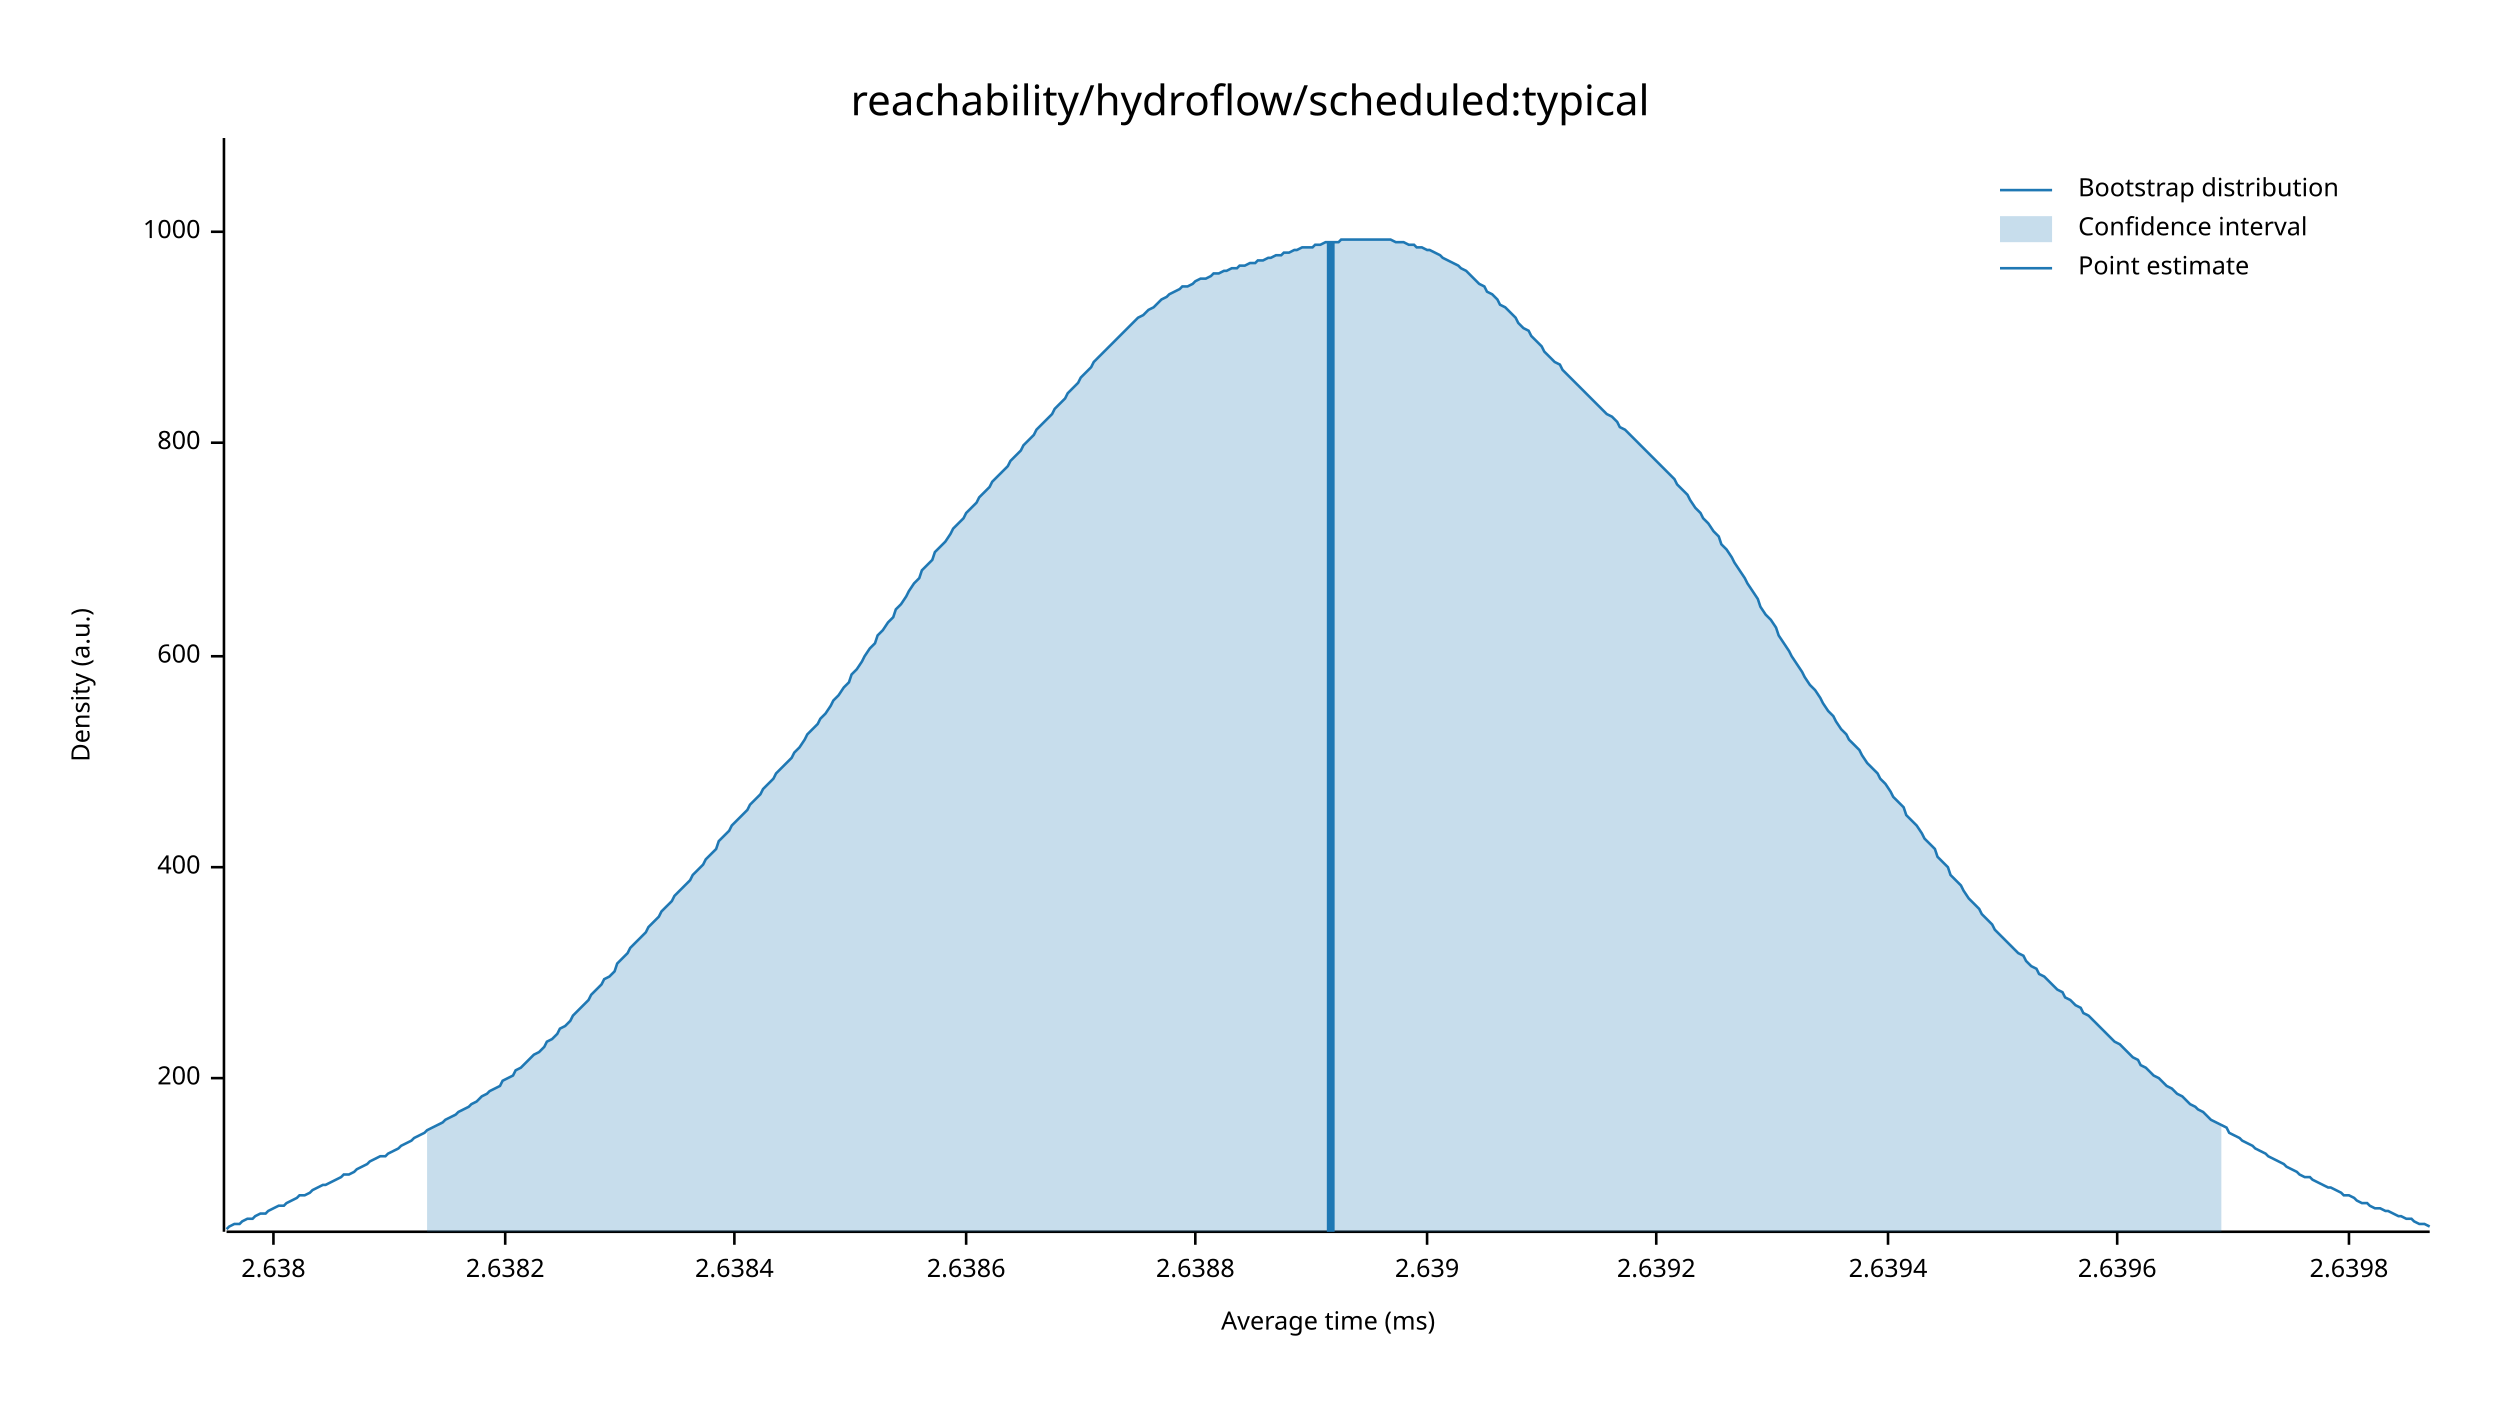
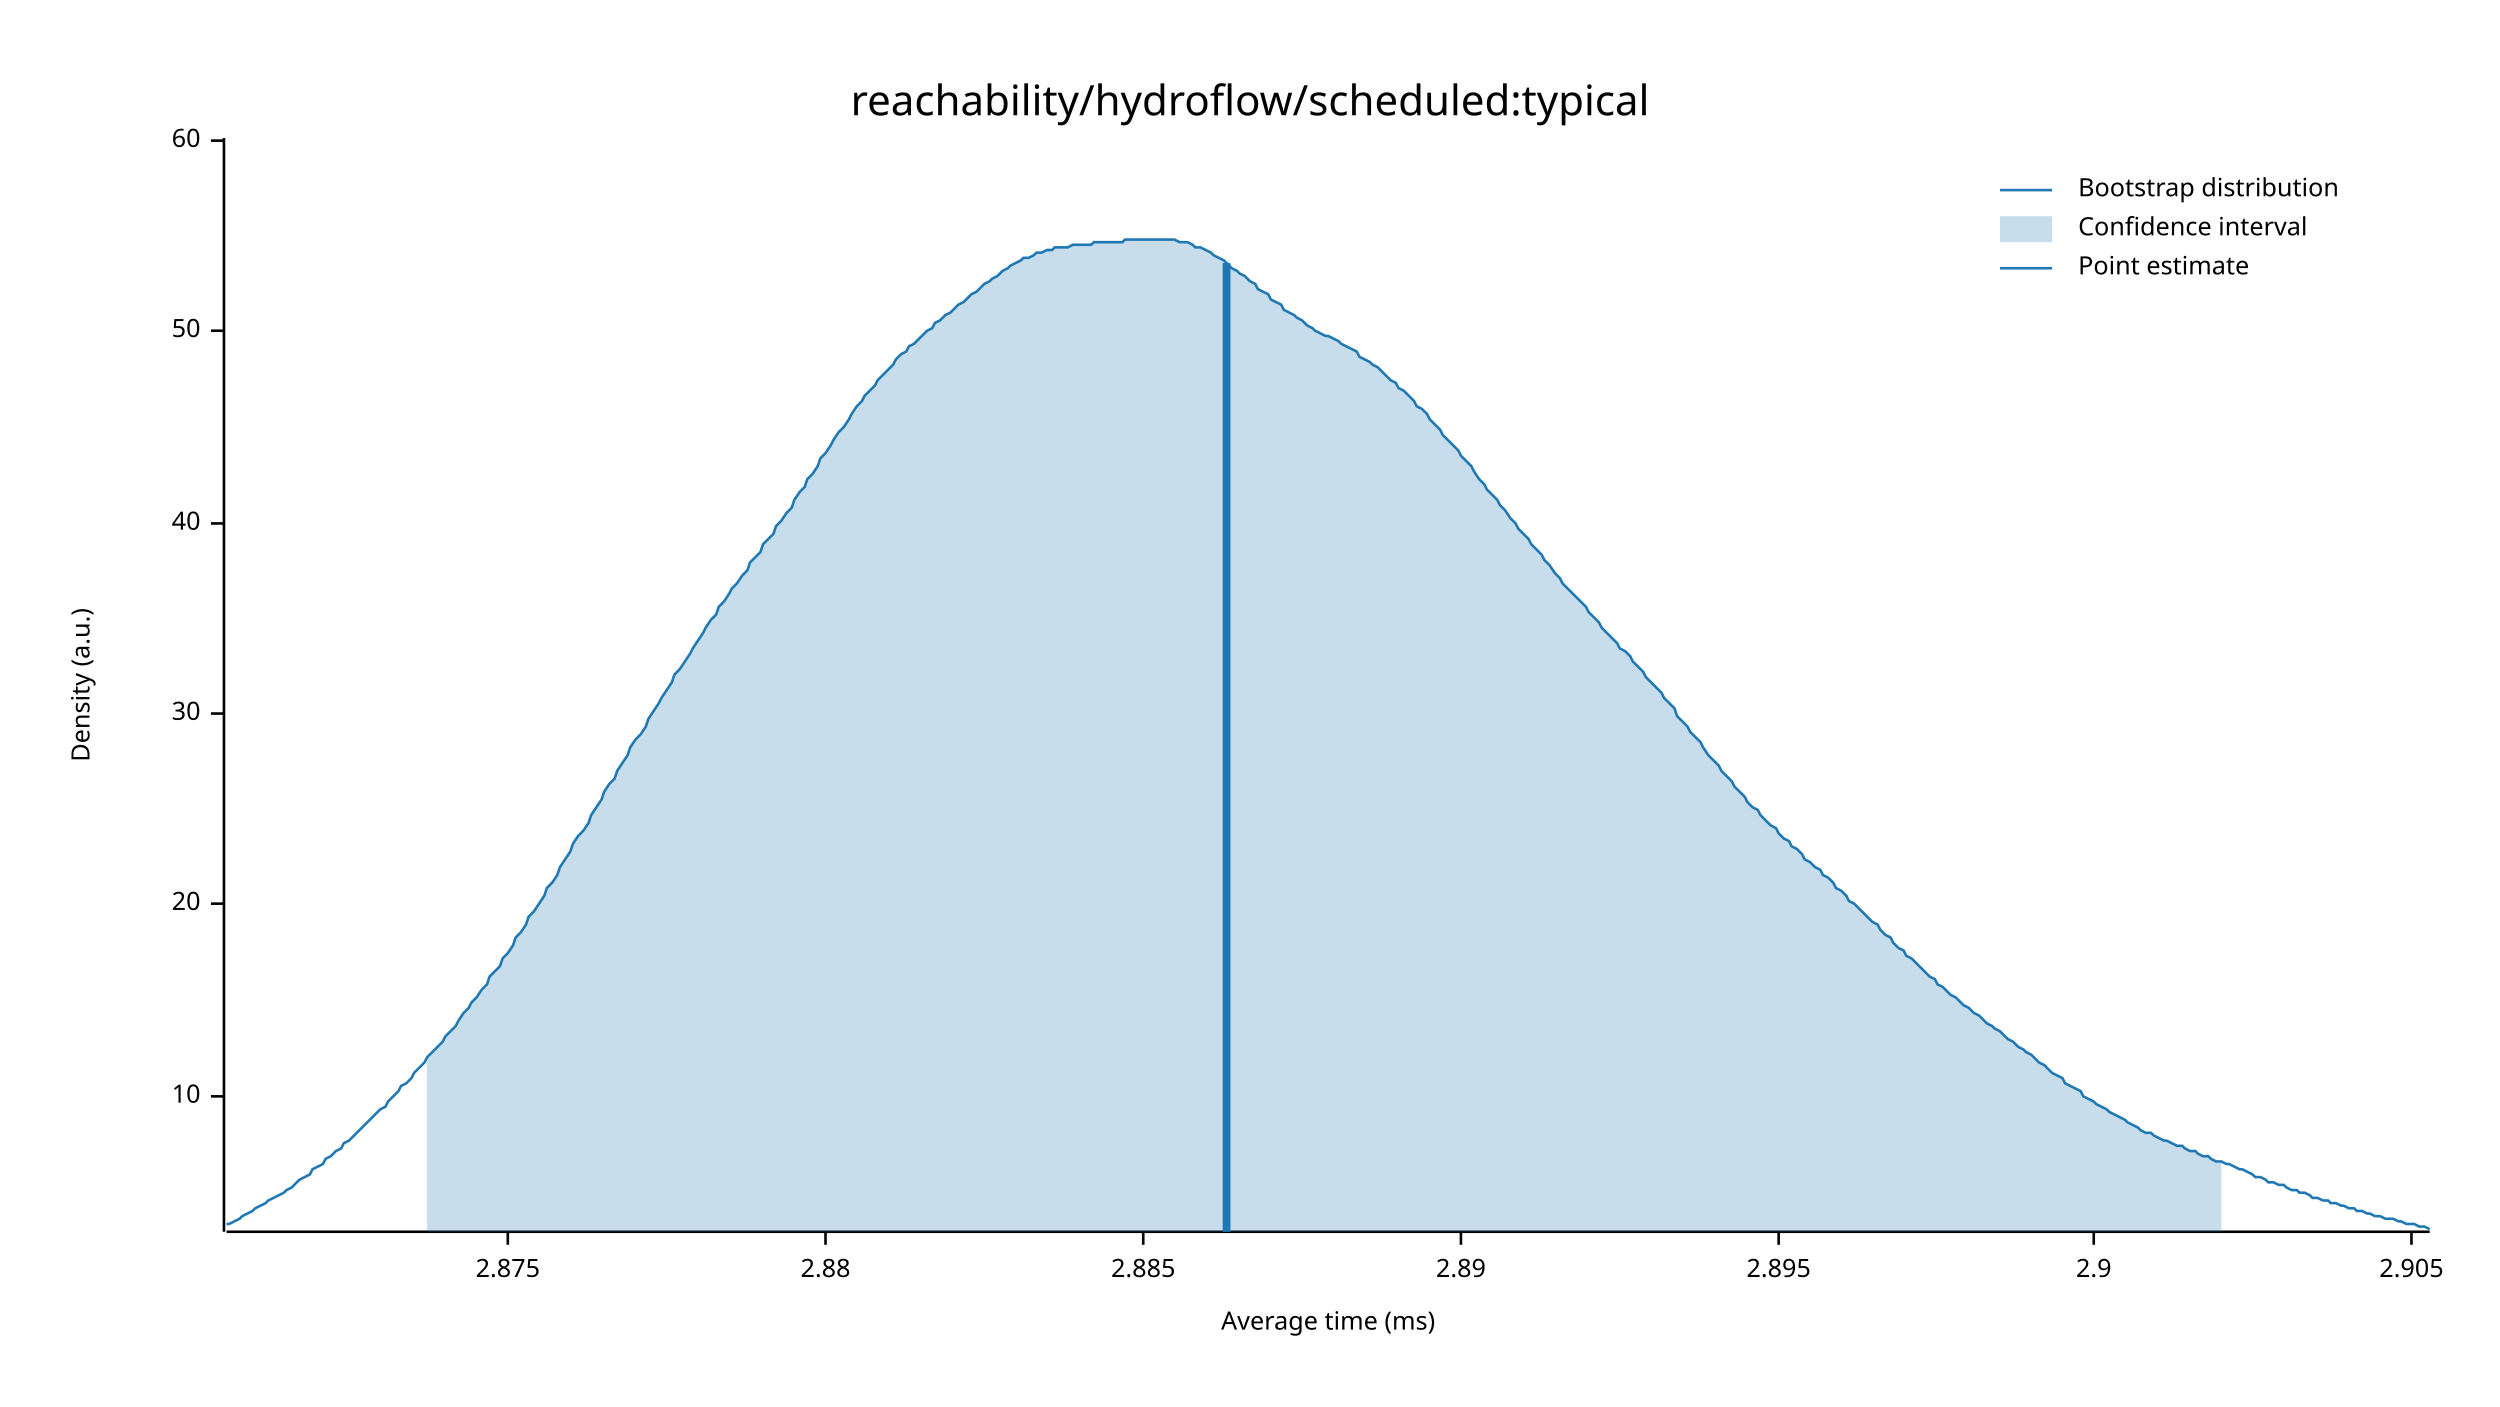
<svg xmlns="http://www.w3.org/2000/svg" width="960" height="540" viewBox="0 0 960 540">
  <text x="480" y="32" dy="0.76em" text-anchor="middle" font-family="sans-serif" font-size="16.129" opacity="1" fill="#000000">
reachability/hydroflow/scheduled:typical
</text>
  <text x="27" y="263" dy="0.76em" text-anchor="middle" font-family="sans-serif" font-size="9.677" opacity="1" fill="#000000" transform="rotate(270, 27, 263)">
Density (a.u.)
</text>
  <text x="510" y="513" dy="-0.5ex" text-anchor="middle" font-family="sans-serif" font-size="9.677" opacity="1" fill="#000000">
Average time (ms)
</text>
  <polyline fill="none" opacity="1" stroke="#000000" stroke-width="1" points="86,53 86,473 " />
-   <text x="77" y="414" dy="0.5ex" text-anchor="end" font-family="sans-serif" font-size="9.677" opacity="1" fill="#000000">
- 200
+   <text x="77" y="421" dy="0.5ex" text-anchor="end" font-family="sans-serif" font-size="9.677" opacity="1" fill="#000000">
+ 10
</text>
-   <polyline fill="none" opacity="1" stroke="#000000" stroke-width="1" points="81,414 86,414 " />
-   <text x="77" y="333" dy="0.5ex" text-anchor="end" font-family="sans-serif" font-size="9.677" opacity="1" fill="#000000">
- 400
+   <polyline fill="none" opacity="1" stroke="#000000" stroke-width="1" points="81,421 86,421 " />
+   <text x="77" y="347" dy="0.5ex" text-anchor="end" font-family="sans-serif" font-size="9.677" opacity="1" fill="#000000">
+ 20
</text>
-   <polyline fill="none" opacity="1" stroke="#000000" stroke-width="1" points="81,333 86,333 " />
-   <text x="77" y="252" dy="0.5ex" text-anchor="end" font-family="sans-serif" font-size="9.677" opacity="1" fill="#000000">
- 600
+   <polyline fill="none" opacity="1" stroke="#000000" stroke-width="1" points="81,347 86,347 " />
+   <text x="77" y="274" dy="0.5ex" text-anchor="end" font-family="sans-serif" font-size="9.677" opacity="1" fill="#000000">
+ 30
</text>
-   <polyline fill="none" opacity="1" stroke="#000000" stroke-width="1" points="81,252 86,252 " />
-   <text x="77" y="170" dy="0.5ex" text-anchor="end" font-family="sans-serif" font-size="9.677" opacity="1" fill="#000000">
- 800
+   <polyline fill="none" opacity="1" stroke="#000000" stroke-width="1" points="81,274 86,274 " />
+   <text x="77" y="201" dy="0.5ex" text-anchor="end" font-family="sans-serif" font-size="9.677" opacity="1" fill="#000000">
+ 40
</text>
-   <polyline fill="none" opacity="1" stroke="#000000" stroke-width="1" points="81,170 86,170 " />
-   <text x="77" y="89" dy="0.5ex" text-anchor="end" font-family="sans-serif" font-size="9.677" opacity="1" fill="#000000">
- 1000
+   <polyline fill="none" opacity="1" stroke="#000000" stroke-width="1" points="81,201 86,201 " />
+   <text x="77" y="127" dy="0.5ex" text-anchor="end" font-family="sans-serif" font-size="9.677" opacity="1" fill="#000000">
+ 50
</text>
-   <polyline fill="none" opacity="1" stroke="#000000" stroke-width="1" points="81,89 86,89 " />
+   <polyline fill="none" opacity="1" stroke="#000000" stroke-width="1" points="81,127 86,127 " />
+   <text x="77" y="54" dy="0.5ex" text-anchor="end" font-family="sans-serif" font-size="9.677" opacity="1" fill="#000000">
+ 60
+ </text>
+   <polyline fill="none" opacity="1" stroke="#000000" stroke-width="1" points="81,54 86,54 " />
  <polyline fill="none" opacity="1" stroke="#000000" stroke-width="1" points="87,473 933,473 " />
-   <text x="105" y="483" dy="0.76em" text-anchor="middle" font-family="sans-serif" font-size="9.677" opacity="1" fill="#000000">
- 2.638
+   <text x="195" y="483" dy="0.76em" text-anchor="middle" font-family="sans-serif" font-size="9.677" opacity="1" fill="#000000">
+ 2.875
</text>
-   <polyline fill="none" opacity="1" stroke="#000000" stroke-width="1" points="105,473 105,478 " />
-   <text x="194" y="483" dy="0.76em" text-anchor="middle" font-family="sans-serif" font-size="9.677" opacity="1" fill="#000000">
- 2.6382
+   <polyline fill="none" opacity="1" stroke="#000000" stroke-width="1" points="195,473 195,478 " />
+   <text x="317" y="483" dy="0.76em" text-anchor="middle" font-family="sans-serif" font-size="9.677" opacity="1" fill="#000000">
+ 2.88
</text>
-   <polyline fill="none" opacity="1" stroke="#000000" stroke-width="1" points="194,473 194,478 " />
-   <text x="282" y="483" dy="0.76em" text-anchor="middle" font-family="sans-serif" font-size="9.677" opacity="1" fill="#000000">
- 2.6384
+   <polyline fill="none" opacity="1" stroke="#000000" stroke-width="1" points="317,473 317,478 " />
+   <text x="439" y="483" dy="0.76em" text-anchor="middle" font-family="sans-serif" font-size="9.677" opacity="1" fill="#000000">
+ 2.885
</text>
-   <polyline fill="none" opacity="1" stroke="#000000" stroke-width="1" points="282,473 282,478 " />
-   <text x="371" y="483" dy="0.76em" text-anchor="middle" font-family="sans-serif" font-size="9.677" opacity="1" fill="#000000">
- 2.6386
+   <polyline fill="none" opacity="1" stroke="#000000" stroke-width="1" points="439,473 439,478 " />
+   <text x="561" y="483" dy="0.76em" text-anchor="middle" font-family="sans-serif" font-size="9.677" opacity="1" fill="#000000">
+ 2.89
</text>
-   <polyline fill="none" opacity="1" stroke="#000000" stroke-width="1" points="371,473 371,478 " />
-   <text x="459" y="483" dy="0.76em" text-anchor="middle" font-family="sans-serif" font-size="9.677" opacity="1" fill="#000000">
- 2.6388
+   <polyline fill="none" opacity="1" stroke="#000000" stroke-width="1" points="561,473 561,478 " />
+   <text x="683" y="483" dy="0.76em" text-anchor="middle" font-family="sans-serif" font-size="9.677" opacity="1" fill="#000000">
+ 2.895
</text>
-   <polyline fill="none" opacity="1" stroke="#000000" stroke-width="1" points="459,473 459,478 " />
-   <text x="548" y="483" dy="0.76em" text-anchor="middle" font-family="sans-serif" font-size="9.677" opacity="1" fill="#000000">
- 2.639
+   <polyline fill="none" opacity="1" stroke="#000000" stroke-width="1" points="683,473 683,478 " />
+   <text x="804" y="483" dy="0.76em" text-anchor="middle" font-family="sans-serif" font-size="9.677" opacity="1" fill="#000000">
+ 2.9
</text>
-   <polyline fill="none" opacity="1" stroke="#000000" stroke-width="1" points="548,473 548,478 " />
-   <text x="636" y="483" dy="0.76em" text-anchor="middle" font-family="sans-serif" font-size="9.677" opacity="1" fill="#000000">
- 2.6392
+   <polyline fill="none" opacity="1" stroke="#000000" stroke-width="1" points="804,473 804,478 " />
+   <text x="926" y="483" dy="0.76em" text-anchor="middle" font-family="sans-serif" font-size="9.677" opacity="1" fill="#000000">
+ 2.905
</text>
-   <polyline fill="none" opacity="1" stroke="#000000" stroke-width="1" points="636,473 636,478 " />
-   <text x="725" y="483" dy="0.76em" text-anchor="middle" font-family="sans-serif" font-size="9.677" opacity="1" fill="#000000">
- 2.6394
- </text>
-   <polyline fill="none" opacity="1" stroke="#000000" stroke-width="1" points="725,473 725,478 " />
-   <text x="813" y="483" dy="0.76em" text-anchor="middle" font-family="sans-serif" font-size="9.677" opacity="1" fill="#000000">
- 2.6396
- </text>
-   <polyline fill="none" opacity="1" stroke="#000000" stroke-width="1" points="813,473 813,478 " />
-   <text x="902" y="483" dy="0.76em" text-anchor="middle" font-family="sans-serif" font-size="9.677" opacity="1" fill="#000000">
- 2.6398
- </text>
-   <polyline fill="none" opacity="1" stroke="#000000" stroke-width="1" points="902,473 902,478 " />
-   <polyline fill="none" opacity="1" stroke="#1F78B4" stroke-width="1" points="87,472 88,471 90,470 92,470 93,469 95,468 97,468 98,467 100,466 102,466 103,465 105,464 107,463 109,463 110,462 112,461 114,460 115,459 117,459 119,458 120,457 122,456 124,455 125,455 127,454 129,453 131,452 132,451 134,451 136,450 137,449 139,448 141,447 142,446 144,445 146,444 148,444 149,443 151,442 153,441 154,440 156,439 158,438 159,437 161,436 163,435 164,434 166,433 168,432 170,431 171,430 173,429 175,428 176,427 178,426 180,425 181,424 183,423 185,421 187,420 188,419 190,418 192,417 193,415 195,414 197,413 198,411 200,410 202,408 203,407 205,405 207,404 209,402 210,400 212,399 214,397 215,395 217,394 219,392 220,390 222,388 224,386 226,384 227,382 229,380 231,378 232,376 234,375 236,373 237,370 239,368 241,366 242,364 244,362 246,360 248,358 249,356 251,354 253,352 254,350 256,348 258,346 259,344 261,342 263,340 265,338 266,336 268,334 270,332 271,330 273,328 275,326 276,323 278,321 280,319 281,317 283,315 285,313 287,311 288,309 290,307 292,305 293,303 295,301 297,299 298,297 300,295 302,293 304,291 305,289 307,287 309,284 310,282 312,280 314,278 315,276 317,274 319,271 320,269 322,267 324,264 326,262 327,259 329,257 331,254 332,252 334,249 336,247 337,244 339,242 341,239 343,237 344,234 346,232 348,229 349,227 351,224 353,222 354,219 356,217 358,215 359,212 361,210 363,208 365,205 366,203 368,201 370,199 371,197 373,195 375,193 376,191 378,189 380,187 381,185 383,183 385,181 387,179 388,177 390,175 392,173 393,171 395,169 397,167 398,165 400,163 402,161 404,159 405,157 407,155 409,153 410,151 412,149 414,147 415,145 417,143 419,141 420,139 422,137 424,135 426,133 427,132 429,130 431,128 432,127 434,125 436,123 437,122 439,121 441,119 443,118 444,117 446,115 448,114 449,113 451,112 453,111 454,110 456,110 458,109 459,108 461,107 463,107 465,106 466,105 468,105 470,104 471,104 473,103 475,103 476,102 478,102 480,101 482,101 483,100 485,100 487,99 488,99 490,98 492,98 493,97 495,97 497,96 498,96 500,95 502,95 504,95 505,94 507,94 509,93 510,93 512,93 514,93 515,92 517,92 519,92 521,92 522,92 524,92 526,92 527,92 529,92 531,92 532,92 534,92 536,93 537,93 539,93 541,94 543,94 544,95 546,95 548,96 549,96 551,97 553,98 554,99 556,100 558,101 560,102 561,103 563,104 565,106 566,107 568,109 570,110 571,112 573,113 575,115 576,117 578,118 580,120 582,122 583,124 585,126 587,127 588,129 590,131 592,133 593,135 595,137 597,139 599,140 600,142 602,144 604,146 605,147 607,149 609,151 610,152 612,154 614,156 615,157 617,159 619,160 621,162 622,164 624,165 626,167 627,168 629,170 631,172 632,173 634,175 636,177 638,179 639,180 641,182 643,184 644,186 646,188 648,190 649,192 651,195 653,197 654,199 656,201 658,204 660,206 661,209 663,211 665,214 666,216 668,219 670,222 671,224 673,227 675,230 676,233 678,236 680,238 682,241 683,244 685,247 687,250 688,252 690,255 692,258 693,260 695,263 697,265 699,268 700,270 702,273 704,275 705,277 707,280 709,282 710,284 712,286 714,288 715,290 717,293 719,295 721,297 722,299 724,301 726,304 727,306 729,308 731,310 732,313 734,315 736,317 738,320 739,322 741,324 743,326 744,329 746,331 748,333 749,336 751,338 753,340 754,342 756,345 758,347 760,349 761,351 763,353 765,355 766,357 768,359 770,361 771,362 773,364 775,366 777,367 778,369 780,371 782,372 783,374 785,375 787,377 788,378 790,380 792,381 793,383 795,384 797,386 799,387 800,389 802,390 804,392 805,393 807,395 809,397 810,398 812,400 814,401 816,403 817,404 819,406 821,407 822,409 824,410 826,412 827,413 829,414 831,416 832,417 834,418 836,420 838,421 839,422 841,424 843,425 844,426 846,427 848,429 849,430 851,431 853,432 855,433 856,435 858,436 860,437 861,438 863,439 865,440 866,441 868,442 870,443 871,444 873,445 875,446 877,447 878,448 880,449 882,450 883,451 885,452 887,452 888,453 890,454 892,455 894,456 895,456 897,457 899,458 900,459 902,459 904,460 905,461 907,462 909,462 910,463 912,464 914,464 916,465 917,465 919,466 921,467 922,467 924,468 926,468 927,469 929,470 931,470 933,471 " />
-   <polygon opacity="0.25" fill="#1F78B4" points="164,434 166,433 168,432 170,431 171,430 173,429 175,428 176,427 178,426 180,425 181,424 183,423 185,421 187,420 188,419 190,418 192,417 193,415 195,414 197,413 198,411 200,410 202,408 203,407 205,405 207,404 209,402 210,400 212,399 214,397 215,395 217,394 219,392 220,390 222,388 224,386 226,384 227,382 229,380 231,378 232,376 234,375 236,373 237,370 239,368 241,366 242,364 244,362 246,360 248,358 249,356 251,354 253,352 254,350 256,348 258,346 259,344 261,342 263,340 265,338 266,336 268,334 270,332 271,330 273,328 275,326 276,323 278,321 280,319 281,317 283,315 285,313 287,311 288,309 290,307 292,305 293,303 295,301 297,299 298,297 300,295 302,293 304,291 305,289 307,287 309,284 310,282 312,280 314,278 315,276 317,274 319,271 320,269 322,267 324,264 326,262 327,259 329,257 331,254 332,252 334,249 336,247 337,244 339,242 341,239 343,237 344,234 346,232 348,229 349,227 351,224 353,222 354,219 356,217 358,215 359,212 361,210 363,208 365,205 366,203 368,201 370,199 371,197 373,195 375,193 376,191 378,189 380,187 381,185 383,183 385,181 387,179 388,177 390,175 392,173 393,171 395,169 397,167 398,165 400,163 402,161 404,159 405,157 407,155 409,153 410,151 412,149 414,147 415,145 417,143 419,141 420,139 422,137 424,135 426,133 427,132 429,130 431,128 432,127 434,125 436,123 437,122 439,121 441,119 443,118 444,117 446,115 448,114 449,113 451,112 453,111 454,110 456,110 458,109 459,108 461,107 463,107 465,106 466,105 468,105 470,104 471,104 473,103 475,103 476,102 478,102 480,101 482,101 483,100 485,100 487,99 488,99 490,98 492,98 493,97 495,97 497,96 498,96 500,95 502,95 504,95 505,94 507,94 509,93 510,93 512,93 514,93 515,92 517,92 519,92 521,92 522,92 524,92 526,92 527,92 529,92 531,92 532,92 534,92 536,93 537,93 539,93 541,94 543,94 544,95 546,95 548,96 549,96 551,97 553,98 554,99 556,100 558,101 560,102 561,103 563,104 565,106 566,107 568,109 570,110 571,112 573,113 575,115 576,117 578,118 580,120 582,122 583,124 585,126 587,127 588,129 590,131 592,133 593,135 595,137 597,139 599,140 600,142 602,144 604,146 605,147 607,149 609,151 610,152 612,154 614,156 615,157 617,159 619,160 621,162 622,164 624,165 626,167 627,168 629,170 631,172 632,173 634,175 636,177 638,179 639,180 641,182 643,184 644,186 646,188 648,190 649,192 651,195 653,197 654,199 656,201 658,204 660,206 661,209 663,211 665,214 666,216 668,219 670,222 671,224 673,227 675,230 676,233 678,236 680,238 682,241 683,244 685,247 687,250 688,252 690,255 692,258 693,260 695,263 697,265 699,268 700,270 702,273 704,275 705,277 707,280 709,282 710,284 712,286 714,288 715,290 717,293 719,295 721,297 722,299 724,301 726,304 727,306 729,308 731,310 732,313 734,315 736,317 738,320 739,322 741,324 743,326 744,329 746,331 748,333 749,336 751,338 753,340 754,342 756,345 758,347 760,349 761,351 763,353 765,355 766,357 768,359 770,361 771,362 773,364 775,366 777,367 778,369 780,371 782,372 783,374 785,375 787,377 788,378 790,380 792,381 793,383 795,384 797,386 799,387 800,389 802,390 804,392 805,393 807,395 809,397 810,398 812,400 814,401 816,403 817,404 819,406 821,407 822,409 824,410 826,412 827,413 829,414 831,416 832,417 834,418 836,420 838,421 839,422 841,424 843,425 844,426 846,427 848,429 849,430 851,431 853,432 853,473 164,473 " />
-   <polyline fill="none" opacity="1" stroke="#1F78B4" stroke-width="3" points="511,473 511,93 " />
+   <polyline fill="none" opacity="1" stroke="#000000" stroke-width="1" points="926,473 926,478 " />
+   <polyline fill="none" opacity="1" stroke="#1F78B4" stroke-width="1" points="87,470 88,470 90,469 92,468 93,467 95,466 97,465 98,464 100,463 102,462 103,461 105,460 107,459 109,458 110,457 112,456 114,454 115,453 117,452 119,451 120,449 122,448 124,447 125,445 127,444 129,442 131,441 132,439 134,438 136,436 137,435 139,433 141,431 142,430 144,428 146,426 148,425 149,423 151,421 153,419 154,417 156,416 158,414 159,412 161,410 163,408 164,406 166,404 168,402 170,400 171,398 173,396 175,394 176,392 178,389 180,387 181,385 183,383 185,380 187,378 188,375 190,373 192,371 193,368 195,366 197,363 198,360 200,358 202,355 203,352 205,350 207,347 209,344 210,341 212,339 214,336 215,333 217,330 219,327 220,324 222,321 224,319 226,316 227,313 229,310 231,307 232,304 234,301 236,299 237,296 239,293 241,290 242,287 244,284 246,282 248,279 249,276 251,273 253,270 254,268 256,265 258,262 259,259 261,257 263,254 265,251 266,249 268,246 270,243 271,241 273,238 275,236 276,233 278,231 280,228 281,226 283,224 285,221 287,219 288,216 290,214 292,212 293,209 295,207 297,205 298,202 300,200 302,197 304,195 305,192 307,189 309,187 310,184 312,182 314,179 315,176 317,174 319,171 320,169 322,166 324,164 326,161 327,159 329,156 331,154 332,152 334,150 336,148 337,146 339,144 341,142 343,140 344,138 346,136 348,135 349,133 351,132 353,130 354,129 356,127 358,126 359,124 361,123 363,121 365,120 366,119 368,117 370,116 371,115 373,113 375,112 376,111 378,109 380,108 381,107 383,106 385,104 387,103 388,102 390,101 392,100 393,99 395,99 397,98 398,97 400,97 402,96 404,96 405,95 407,95 409,95 410,95 412,94 414,94 415,94 417,94 419,94 420,93 422,93 424,93 426,93 427,93 429,93 431,93 432,92 434,92 436,92 437,92 439,92 441,92 443,92 444,92 446,92 448,92 449,92 451,92 453,93 454,93 456,93 458,94 459,95 461,95 463,96 465,97 466,98 468,99 470,100 471,101 473,103 475,104 476,105 478,106 480,108 482,109 483,111 485,112 487,113 488,115 490,116 492,117 493,119 495,120 497,121 498,122 500,123 502,125 504,126 505,127 507,128 509,129 510,129 512,130 514,131 515,132 517,133 519,134 521,135 522,137 524,138 526,139 527,140 529,141 531,143 532,144 534,146 536,147 537,149 539,150 541,152 543,154 544,156 546,157 548,159 549,161 551,163 553,165 554,167 556,169 558,171 560,173 561,175 563,177 565,179 566,181 568,184 570,186 571,188 573,190 575,192 576,194 578,196 580,199 582,201 583,203 585,205 587,207 588,209 590,211 592,213 593,215 595,217 597,220 599,222 600,224 602,226 604,228 605,229 607,231 609,233 610,235 612,237 614,239 615,241 617,243 619,245 621,247 622,249 624,250 626,252 627,254 629,256 631,258 632,260 634,262 636,264 638,266 639,268 641,270 643,272 644,275 646,277 648,279 649,281 651,283 653,285 654,287 656,290 658,292 660,294 661,296 663,298 665,300 666,302 668,304 670,306 671,308 673,310 675,311 676,313 678,315 680,317 682,318 683,320 685,322 687,323 688,325 690,326 692,328 693,330 695,331 697,333 699,334 700,336 702,337 704,339 705,341 707,342 709,344 710,346 712,347 714,349 715,350 717,352 719,354 721,355 722,357 724,359 726,360 727,362 729,364 731,365 732,367 734,368 736,370 738,372 739,373 741,375 743,376 744,378 746,379 748,381 749,382 751,383 753,385 754,386 756,387 758,389 760,390 761,391 763,393 765,394 766,395 768,396 770,398 771,399 773,400 775,402 777,403 778,404 780,405 782,407 783,408 785,409 787,411 788,412 790,413 792,414 793,416 795,417 797,418 799,419 800,421 802,422 804,423 805,424 807,425 809,426 810,427 812,428 814,429 816,430 817,431 819,432 821,433 822,434 824,435 826,435 827,436 829,437 831,438 832,438 834,439 836,440 838,440 839,441 841,442 843,442 844,443 846,444 848,444 849,445 851,446 853,446 855,447 856,447 858,448 860,449 861,449 863,450 865,451 866,452 868,452 870,453 871,454 873,454 875,455 877,455 878,456 880,457 882,457 883,458 885,458 887,459 888,460 890,460 892,461 894,461 895,462 897,462 899,463 900,463 902,464 904,464 905,465 907,465 909,466 910,466 912,467 914,467 916,468 917,468 919,468 921,469 922,469 924,470 926,470 927,470 929,471 931,471 933,472 " />
+   <polygon opacity="0.25" fill="#1F78B4" points="164,406 166,404 168,402 170,400 171,398 173,396 175,394 176,392 178,389 180,387 181,385 183,383 185,380 187,378 188,375 190,373 192,371 193,368 195,366 197,363 198,360 200,358 202,355 203,352 205,350 207,347 209,344 210,341 212,339 214,336 215,333 217,330 219,327 220,324 222,321 224,319 226,316 227,313 229,310 231,307 232,304 234,301 236,299 237,296 239,293 241,290 242,287 244,284 246,282 248,279 249,276 251,273 253,270 254,268 256,265 258,262 259,259 261,257 263,254 265,251 266,249 268,246 270,243 271,241 273,238 275,236 276,233 278,231 280,228 281,226 283,224 285,221 287,219 288,216 290,214 292,212 293,209 295,207 297,205 298,202 300,200 302,197 304,195 305,192 307,189 309,187 310,184 312,182 314,179 315,176 317,174 319,171 320,169 322,166 324,164 326,161 327,159 329,156 331,154 332,152 334,150 336,148 337,146 339,144 341,142 343,140 344,138 346,136 348,135 349,133 351,132 353,130 354,129 356,127 358,126 359,124 361,123 363,121 365,120 366,119 368,117 370,116 371,115 373,113 375,112 376,111 378,109 380,108 381,107 383,106 385,104 387,103 388,102 390,101 392,100 393,99 395,99 397,98 398,97 400,97 402,96 404,96 405,95 407,95 409,95 410,95 412,94 414,94 415,94 417,94 419,94 420,93 422,93 424,93 426,93 427,93 429,93 431,93 432,92 434,92 436,92 437,92 439,92 441,92 443,92 444,92 446,92 448,92 449,92 451,92 453,93 454,93 456,93 458,94 459,95 461,95 463,96 465,97 466,98 468,99 470,100 471,101 473,103 475,104 476,105 478,106 480,108 482,109 483,111 485,112 487,113 488,115 490,116 492,117 493,119 495,120 497,121 498,122 500,123 502,125 504,126 505,127 507,128 509,129 510,129 512,130 514,131 515,132 517,133 519,134 521,135 522,137 524,138 526,139 527,140 529,141 531,143 532,144 534,146 536,147 537,149 539,150 541,152 543,154 544,156 546,157 548,159 549,161 551,163 553,165 554,167 556,169 558,171 560,173 561,175 563,177 565,179 566,181 568,184 570,186 571,188 573,190 575,192 576,194 578,196 580,199 582,201 583,203 585,205 587,207 588,209 590,211 592,213 593,215 595,217 597,220 599,222 600,224 602,226 604,228 605,229 607,231 609,233 610,235 612,237 614,239 615,241 617,243 619,245 621,247 622,249 624,250 626,252 627,254 629,256 631,258 632,260 634,262 636,264 638,266 639,268 641,270 643,272 644,275 646,277 648,279 649,281 651,283 653,285 654,287 656,290 658,292 660,294 661,296 663,298 665,300 666,302 668,304 670,306 671,308 673,310 675,311 676,313 678,315 680,317 682,318 683,320 685,322 687,323 688,325 690,326 692,328 693,330 695,331 697,333 699,334 700,336 702,337 704,339 705,341 707,342 709,344 710,346 712,347 714,349 715,350 717,352 719,354 721,355 722,357 724,359 726,360 727,362 729,364 731,365 732,367 734,368 736,370 738,372 739,373 741,375 743,376 744,378 746,379 748,381 749,382 751,383 753,385 754,386 756,387 758,389 760,390 761,391 763,393 765,394 766,395 768,396 770,398 771,399 773,400 775,402 777,403 778,404 780,405 782,407 783,408 785,409 787,411 788,412 790,413 792,414 793,416 795,417 797,418 799,419 800,421 802,422 804,423 805,424 807,425 809,426 810,427 812,428 814,429 816,430 817,431 819,432 821,433 822,434 824,435 826,435 827,436 829,437 831,438 832,438 834,439 836,440 838,440 839,441 841,442 843,442 844,443 846,444 848,444 849,445 851,446 853,446 853,473 164,473 " />
+   <polyline fill="none" opacity="1" stroke="#1F78B4" stroke-width="3" points="471,473 471,101 " />
  <text x="798" y="68" dy="0.76em" text-anchor="start" font-family="sans-serif" font-size="9.677" opacity="1" fill="#000000">
Bootstrap distribution
</text>
  <text x="798" y="83" dy="0.76em" text-anchor="start" font-family="sans-serif" font-size="9.677" opacity="1" fill="#000000">
Confidence interval
</text>
  <text x="798" y="98" dy="0.76em" text-anchor="start" font-family="sans-serif" font-size="9.677" opacity="1" fill="#000000">
Point estimate
</text>
  <polyline fill="none" opacity="1" stroke="#1F78B4" stroke-width="1" points="768,73 788,73 " />
  <rect x="768" y="83" width="20" height="10" opacity="0.25" fill="#1F78B4" stroke="none" />
  <polyline fill="none" opacity="1" stroke="#1F78B4" stroke-width="1" points="768,103 788,103 " />
</svg>
